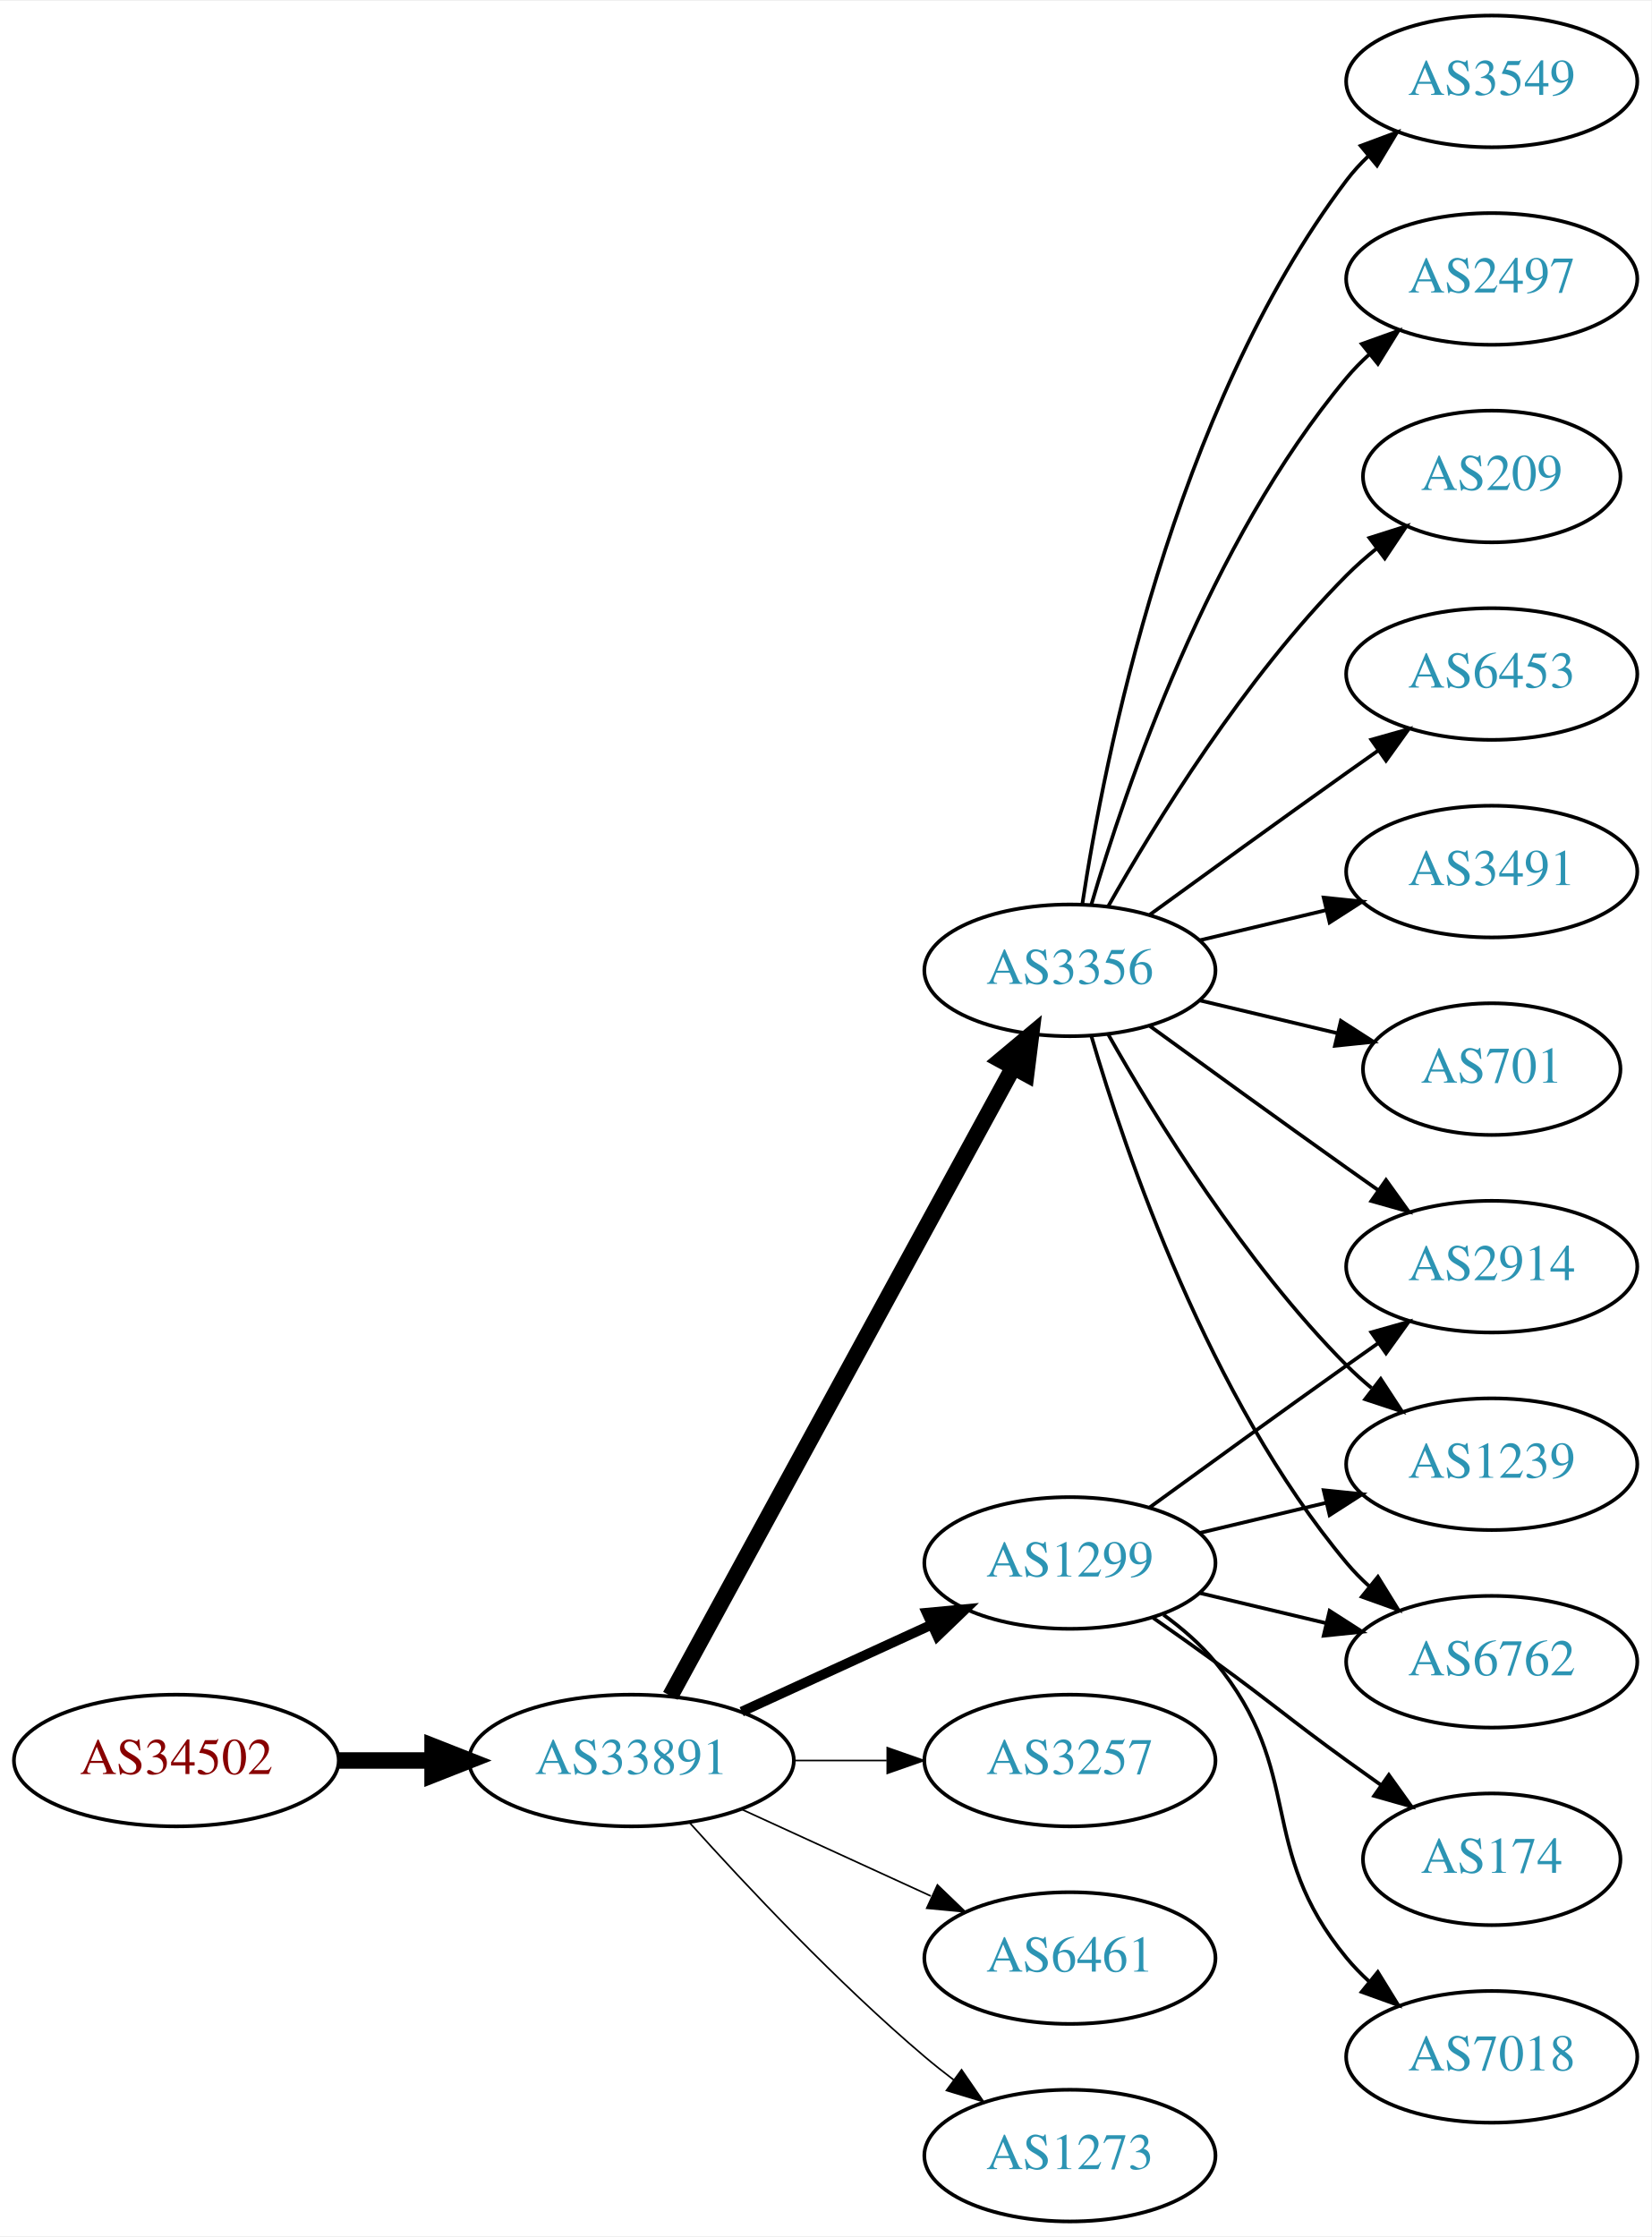
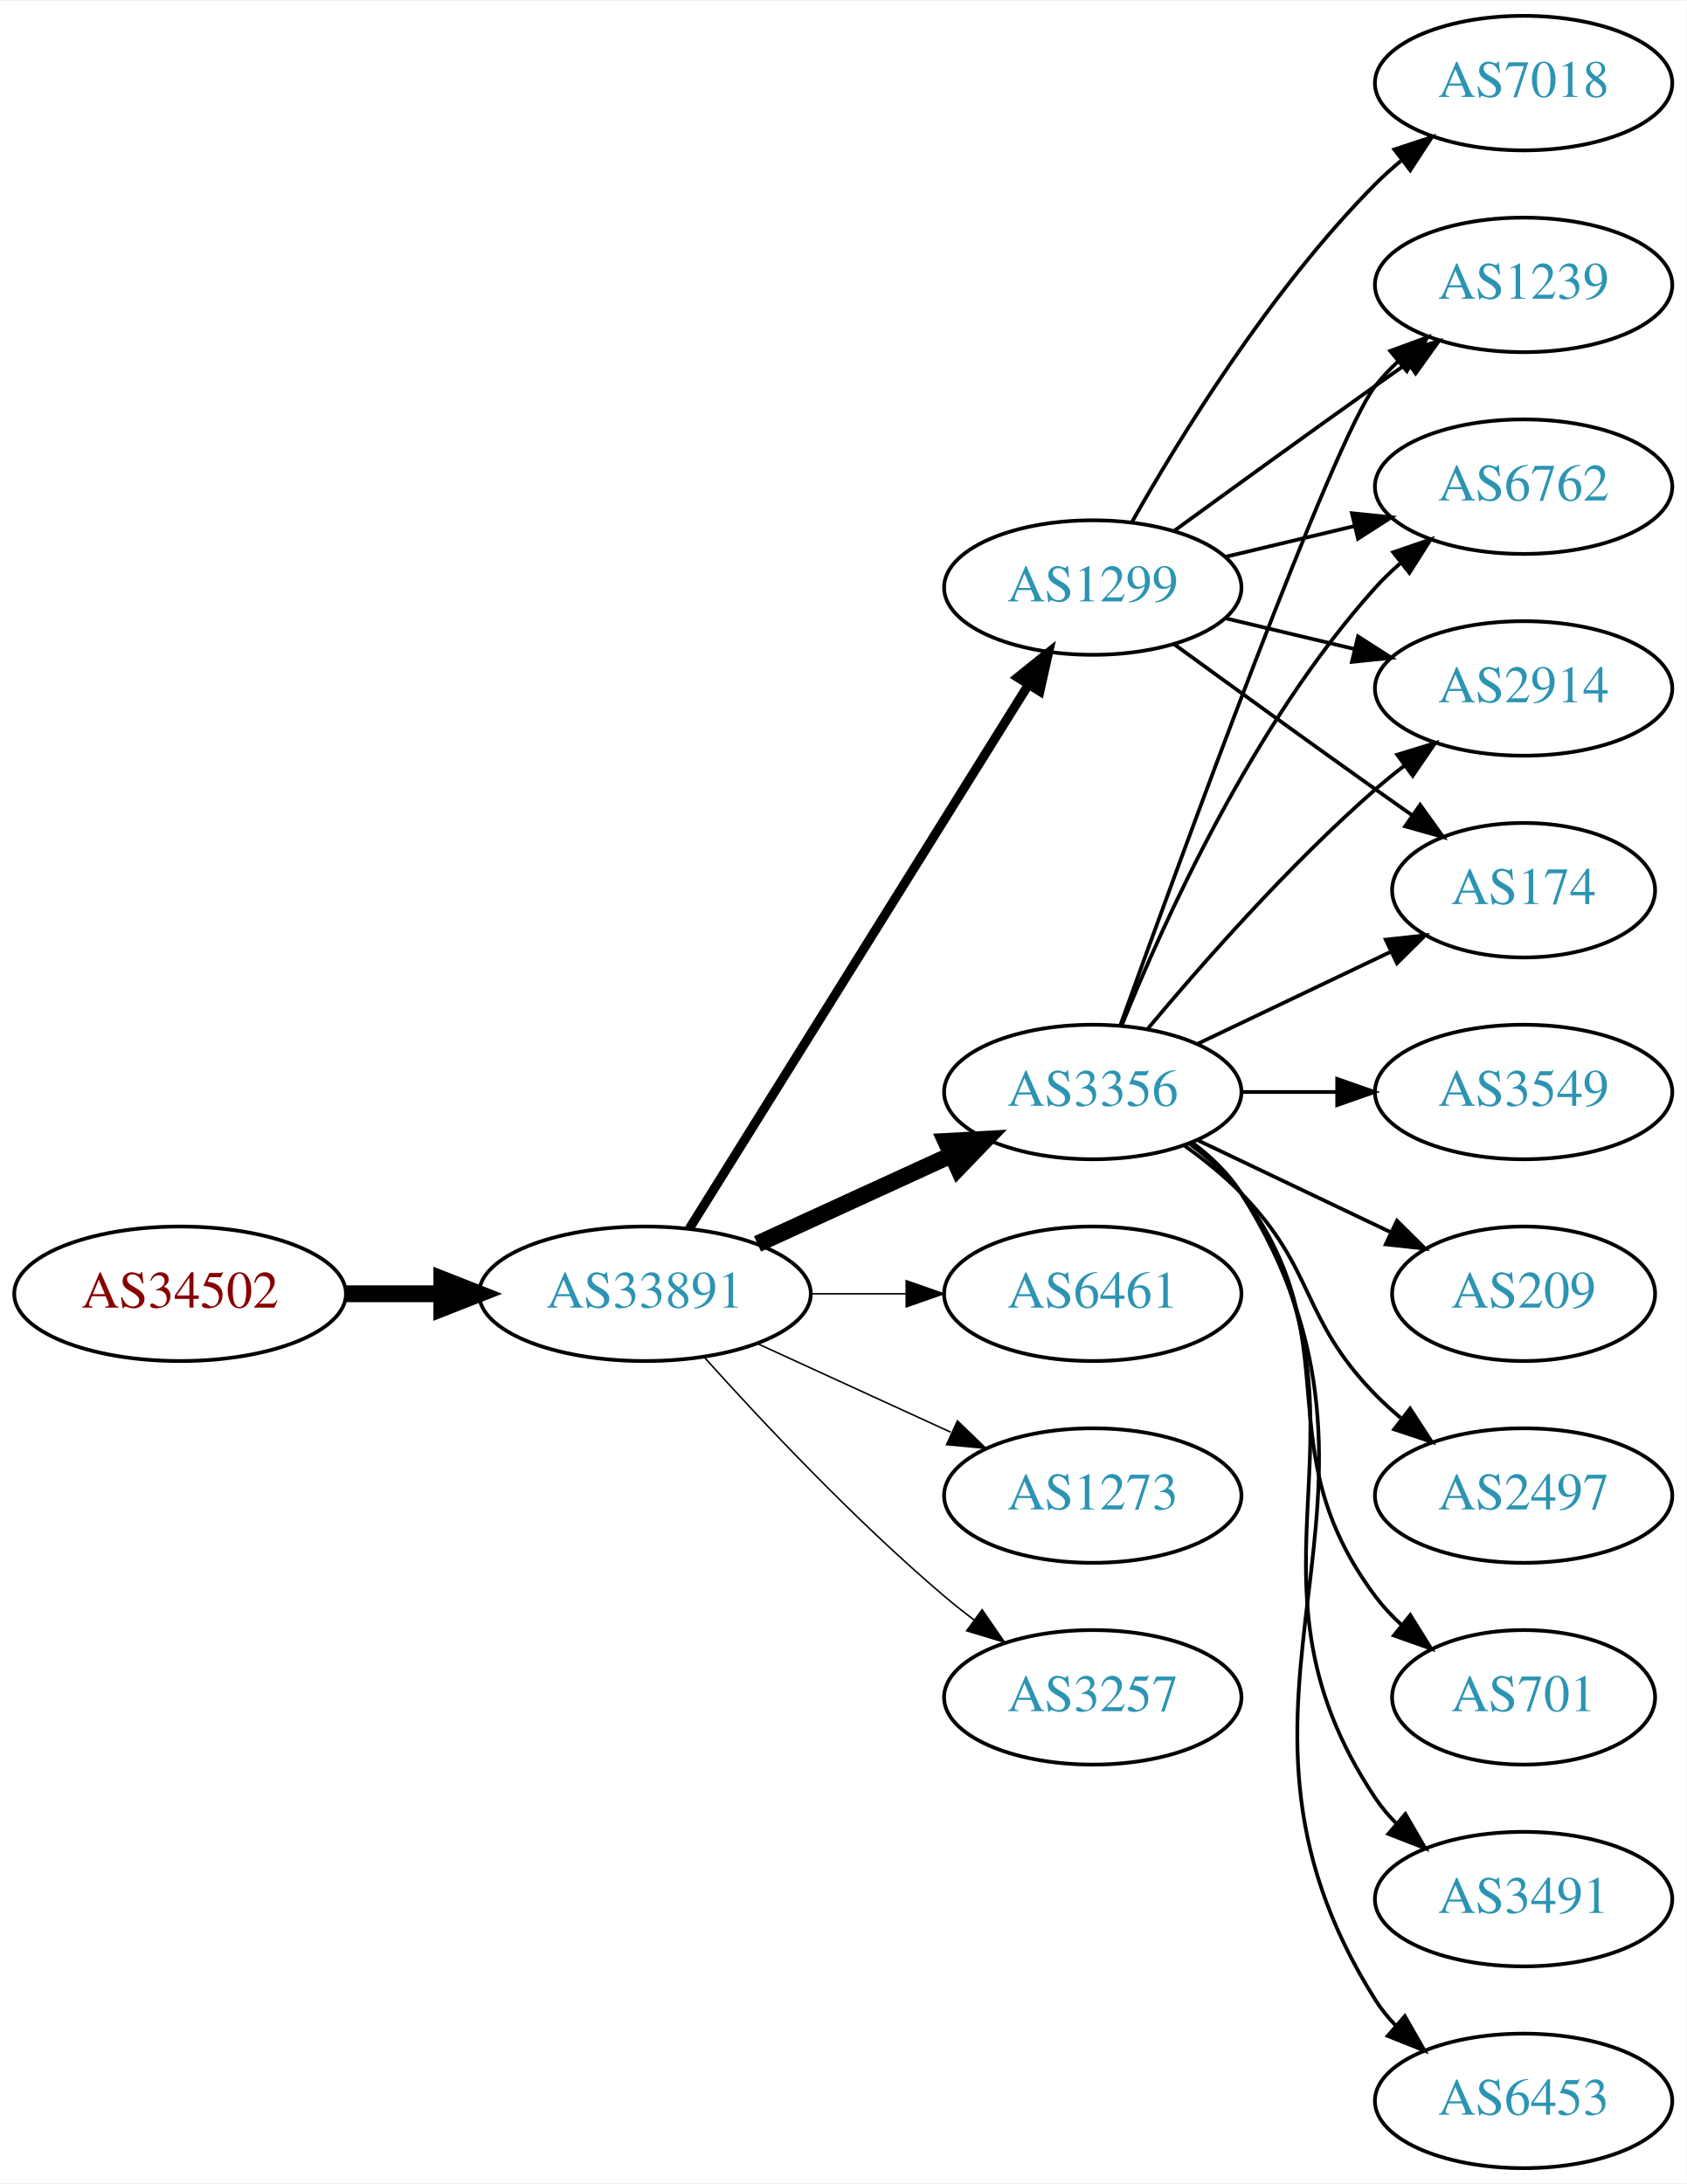
- <svg xmlns="http://www.w3.org/2000/svg" xmlns:xlink="http://www.w3.org/1999/xlink" width="451pt" height="611pt" viewBox="0.00 0.00 451.37 611.00">
-   <g id="graph0" class="graph" transform="scale(1 1) rotate(0) translate(4 607)">
-     <polygon fill="white" stroke="none" points="-4,4 -4,-607 447.37,-607 447.37,4 -4,4" />
+ <svg xmlns="http://www.w3.org/2000/svg" xmlns:xlink="http://www.w3.org/1999/xlink" width="451pt" height="584pt" viewBox="0.00 0.00 451.37 584.00">
+   <g id="graph0" class="graph" transform="scale(1 1) rotate(0) translate(4 580)">
+     <polygon fill="white" stroke="none" points="-4,4 -4,-580 447.37,-580 447.37,4 -4,4" />
    <g id="node1" class="node">
      <g id="a_node1">
        <a xlink:href="/asn/34502" xlink:title="AS34502 ~ Xklink [AT]">
-           <ellipse fill="#ffffff" stroke="black" cx="44.196" cy="-126" rx="44.393" ry="18" />
-           <text text-anchor="middle" x="44.196" y="-122.3" font-family="Times,serif" font-size="14.00" fill="#880000">AS34502</text>
+           <ellipse fill="#ffffff" stroke="black" cx="44.196" cy="-234" rx="44.393" ry="18" />
+           <text text-anchor="middle" x="44.196" y="-230.3" font-family="Times,serif" font-size="14.00" fill="#880000">AS34502</text>
        </a>
      </g>
    </g>
    <g id="node2" class="node">
      <g id="a_node2">
        <a xlink:href="/asn/33891" xlink:title="AS33891 ~ CORE-BACKBONE GMBH GLOBAL NETWORK [DE]">
-           <ellipse fill="#ffffff" stroke="black" cx="168.588" cy="-126" rx="44.393" ry="18" />
-           <text text-anchor="middle" x="168.588" y="-122.3" font-family="Times,serif" font-size="14.00" fill="#2c94b3">AS33891</text>
+           <ellipse fill="#ffffff" stroke="black" cx="168.588" cy="-234" rx="44.393" ry="18" />
+           <text text-anchor="middle" x="168.588" y="-230.3" font-family="Times,serif" font-size="14.00" fill="#2c94b3">AS33891</text>
        </a>
      </g>
    </g>
    <g id="edge1" class="edge">
-       <path fill="none" stroke="black" stroke-width="4.5" d="M88.692,-126C96.898,-126 105.569,-126 114.041,-126" />
-       <polygon fill="black" stroke="black" stroke-width="4.5" points="114.233,-129.938 124.233,-126 114.233,-122.063 114.233,-129.938" />
+       <path fill="none" stroke="black" stroke-width="4.5" d="M88.692,-234C96.898,-234 105.569,-234 114.041,-234" />
+       <polygon fill="black" stroke="black" stroke-width="4.5" points="114.233,-237.938 124.233,-234 114.233,-230.063 114.233,-237.938" />
    </g>
    <g id="node3" class="node">
      <g id="a_node3">
-         <a xlink:href="/asn/3356" xlink:title="AS3356 ~ Level 3 Parent, LLC [US]">
-           <ellipse fill="#ffffff" stroke="black" cx="288.431" cy="-342" rx="39.794" ry="18" />
-           <text text-anchor="middle" x="288.431" y="-338.3" font-family="Times,serif" font-size="14.00" fill="#2c94b3">AS3356</text>
+         <a xlink:href="/asn/1299" xlink:title="AS1299 ~ Telia Carrier [EU]">
+           <ellipse fill="#ffffff" stroke="black" cx="288.431" cy="-423" rx="39.794" ry="18" />
+           <text text-anchor="middle" x="288.431" y="-419.3" font-family="Times,serif" font-size="14.00" fill="#2c94b3">AS1299</text>
        </a>
      </g>
    </g>
    <g id="edge2" class="edge">
-       <path fill="none" stroke="black" stroke-width="4.5" d="M179.232,-143.676C199.913,-181.584 248.626,-270.873 273.005,-315.559" />
-       <polygon fill="black" stroke="black" stroke-width="4.5" points="269.573,-317.49 277.819,-324.383 276.486,-313.718 269.573,-317.49" />
+       <path fill="none" stroke="black" stroke-width="2.455" d="M180.463,-251.442C201.247,-284.775 246.707,-357.686 271.136,-396.866" />
+       <polygon fill="black" stroke="black" stroke-width="2.455" points="268.321,-398.966 276.582,-405.6 274.261,-395.263 268.321,-398.966" />
    </g>
    <g id="node4" class="node">
      <g id="a_node4">
-         <a xlink:href="/asn/1299" xlink:title="AS1299 ~ Telia Carrier [EU]">
-           <ellipse fill="#ffffff" stroke="black" cx="288.431" cy="-180" rx="39.794" ry="18" />
-           <text text-anchor="middle" x="288.431" y="-176.3" font-family="Times,serif" font-size="14.00" fill="#2c94b3">AS1299</text>
+         <a xlink:href="/asn/6461" xlink:title="AS6461 ~ Zayo Bandwidth [US]">
+           <ellipse fill="#ffffff" stroke="black" cx="288.431" cy="-234" rx="39.794" ry="18" />
+           <text text-anchor="middle" x="288.431" y="-230.3" font-family="Times,serif" font-size="14.00" fill="#2c94b3">AS6461</text>
        </a>
      </g>
    </g>
    <g id="edge3" class="edge">
-       <path fill="none" stroke="black" stroke-width="2.7" d="M198.718,-139.348C214.329,-146.502 233.727,-155.391 250.399,-163.03" />
-       <polygon fill="black" stroke="black" stroke-width="2.7" points="249.302,-166.378 259.851,-167.362 252.218,-160.014 249.302,-166.378" />
+       <path fill="none" stroke="black" stroke-width="0.409" d="M212.799,-234C221.112,-234 229.875,-234 238.357,-234" />
+       <polygon fill="black" stroke="black" stroke-width="0.409" points="238.516,-237.5 248.516,-234 238.516,-230.5 238.516,-237.5" />
    </g>
    <g id="node5" class="node">
      <g id="a_node5">
+         <a xlink:href="/asn/3356" xlink:title="AS3356 ~ Level 3 Parent, LLC [US]">
+           <ellipse fill="#ffffff" stroke="black" cx="288.431" cy="-288" rx="39.794" ry="18" />
+           <text text-anchor="middle" x="288.431" y="-284.3" font-family="Times,serif" font-size="14.00" fill="#2c94b3">AS3356</text>
+         </a>
+       </g>
+     </g>
+     <g id="edge4" class="edge">
+       <path fill="none" stroke="black" stroke-width="4.5" d="M198.718,-247.348C214.329,-254.502 233.727,-263.391 250.399,-271.03" />
+       <polygon fill="black" stroke="black" stroke-width="4.5" points="249.119,-274.775 259.851,-275.362 252.4,-267.616 249.119,-274.775" />
+     </g>
+     <g id="node6" class="node">
+       <g id="a_node6">
+         <a xlink:href="/asn/1273" xlink:title="AS1273 ~ Vodafone Group PLC [EU]">
+           <ellipse fill="#ffffff" stroke="black" cx="288.431" cy="-180" rx="39.794" ry="18" />
+           <text text-anchor="middle" x="288.431" y="-176.3" font-family="Times,serif" font-size="14.00" fill="#2c94b3">AS1273</text>
+         </a>
+       </g>
+     </g>
+     <g id="edge5" class="edge">
+       <path fill="none" stroke="black" stroke-width="0.409" d="M198.718,-220.652C214.329,-213.498 233.727,-204.609 250.399,-196.97" />
+       <polygon fill="black" stroke="black" stroke-width="0.409" points="252.218,-199.986 259.851,-192.638 249.302,-193.622 252.218,-199.986" />
+     </g>
+     <g id="node7" class="node">
+       <g id="a_node7">
        <a xlink:href="/asn/3257" xlink:title="AS3257 ~ GTT [DE]">
          <ellipse fill="#ffffff" stroke="black" cx="288.431" cy="-126" rx="39.794" ry="18" />
          <text text-anchor="middle" x="288.431" y="-122.3" font-family="Times,serif" font-size="14.00" fill="#2c94b3">AS3257</text>
        </a>
      </g>
    </g>
-     <g id="edge4" class="edge">
-       <path fill="none" stroke="black" stroke-width="0.45" d="M212.799,-126C221.112,-126 229.875,-126 238.357,-126" />
-       <polygon fill="black" stroke="black" stroke-width="0.45" points="238.516,-129.5 248.516,-126 238.516,-122.5 238.516,-129.5" />
-     </g>
-     <g id="node6" class="node">
-       <g id="a_node6">
-         <a xlink:href="/asn/6461" xlink:title="AS6461 ~ Zayo Bandwidth [US]">
-           <ellipse fill="#ffffff" stroke="black" cx="288.431" cy="-72" rx="39.794" ry="18" />
-           <text text-anchor="middle" x="288.431" y="-68.3" font-family="Times,serif" font-size="14.00" fill="#2c94b3">AS6461</text>
-         </a>
-       </g>
-     </g>
-     <g id="edge5" class="edge">
-       <path fill="none" stroke="black" stroke-width="0.45" d="M198.718,-112.652C214.329,-105.498 233.727,-96.609 250.399,-88.969" />
-       <polygon fill="black" stroke="black" stroke-width="0.45" points="252.218,-91.986 259.851,-84.638 249.302,-85.622 252.218,-91.986" />
-     </g>
-     <g id="node7" class="node">
-       <g id="a_node7">
-         <a xlink:href="/asn/1273" xlink:title="AS1273 ~ Vodafone Group PLC [EU]">
-           <ellipse fill="#ffffff" stroke="black" cx="288.431" cy="-18" rx="39.794" ry="18" />
-           <text text-anchor="middle" x="288.431" y="-14.3" font-family="Times,serif" font-size="14.00" fill="#2c94b3">AS1273</text>
-         </a>
-       </g>
-     </g>
    <g id="edge6" class="edge">
-       <path fill="none" stroke="black" stroke-width="0.45" d="M184.521,-108.956C199.847,-91.903 224.782,-65.35 248.784,-45 251.281,-42.883 253.942,-40.768 256.653,-38.707" />
-       <polygon fill="black" stroke="black" stroke-width="0.45" points="258.819,-41.459 264.83,-32.734 254.69,-35.806 258.819,-41.459" />
+       <path fill="none" stroke="black" stroke-width="0.409" d="M184.521,-216.956C199.847,-199.903 224.782,-173.35 248.784,-153 251.281,-150.883 253.942,-148.768 256.653,-146.707" />
+       <polygon fill="black" stroke="black" stroke-width="0.409" points="258.819,-149.459 264.83,-140.734 254.69,-143.806 258.819,-149.459" />
    </g>
    <g id="node8" class="node">
      <g id="a_node8">
-         <a xlink:href="/asn/6453" xlink:title="AS6453 ~ TATA COMMUNICATIONS (AMERICA) INC [US]">
-           <ellipse fill="#ffffff" stroke="black" cx="403.724" cy="-423" rx="39.794" ry="18" />
-           <text text-anchor="middle" x="403.724" y="-419.3" font-family="Times,serif" font-size="14.00" fill="#2c94b3">AS6453</text>
+         <a xlink:href="/asn/7018" xlink:title="AS7018 ~ AT&amp;T Services, Inc. [US]">
+           <ellipse fill="#ffffff" stroke="black" cx="403.724" cy="-558" rx="39.794" ry="18" />
+           <text text-anchor="middle" x="403.724" y="-554.3" font-family="Times,serif" font-size="14.00" fill="#2c94b3">AS7018</text>
        </a>
      </g>
    </g>
    <g id="edge7" class="edge">
-       <path fill="none" stroke="black" d="M310.279,-357.222C325.213,-368.091 345.827,-383.025 364.077,-396 366.898,-398.005 369.841,-400.085 372.789,-402.159" />
-       <polygon fill="black" stroke="black" points="370.816,-405.05 381.013,-407.926 374.835,-399.319 370.816,-405.05" />
+       <path fill="none" stroke="black" d="M298.891,-440.49C311.672,-463.096 336.105,-502.886 364.077,-531 366.188,-533.121 368.484,-535.188 370.87,-537.171" />
+       <polygon fill="black" stroke="black" points="369.122,-540.242 379.185,-543.556 373.385,-534.69 369.122,-540.242" />
    </g>
    <g id="node9" class="node">
      <g id="a_node9">
-         <a xlink:href="/asn/3491" xlink:title="AS3491 ~ PCCW Global, Inc. [US]">
-           <ellipse fill="#ffffff" stroke="black" cx="403.724" cy="-369" rx="39.794" ry="18" />
-           <text text-anchor="middle" x="403.724" y="-365.3" font-family="Times,serif" font-size="14.00" fill="#2c94b3">AS3491</text>
+         <a xlink:href="/asn/174" xlink:title="AS174 ~ Cogent Communications [US]">
+           <ellipse fill="#ffffff" stroke="black" cx="403.724" cy="-342" rx="35.194" ry="18" />
+           <text text-anchor="middle" x="403.724" y="-338.3" font-family="Times,serif" font-size="14.00" fill="#2c94b3">AS174</text>
        </a>
      </g>
    </g>
    <g id="edge8" class="edge">
-       <path fill="none" stroke="black" d="M324.038,-350.248C334.909,-352.838 347.064,-355.735 358.506,-358.462" />
-       <polygon fill="black" stroke="black" points="357.789,-361.889 368.328,-360.803 359.412,-355.08 357.789,-361.889" />
+       <path fill="none" stroke="black" d="M310.279,-407.778C325.213,-396.909 345.827,-381.975 364.077,-369 367.288,-366.718 370.657,-364.339 374.011,-361.982" />
+       <polygon fill="black" stroke="black" points="376.039,-364.834 382.222,-356.23 372.023,-359.101 376.039,-364.834" />
    </g>
    <g id="node10" class="node">
      <g id="a_node10">
-         <a xlink:href="/asn/701" xlink:title="AS701 ~ UUNET [US]">
-           <ellipse fill="#ffffff" stroke="black" cx="403.724" cy="-315" rx="35.194" ry="18" />
-           <text text-anchor="middle" x="403.724" y="-311.3" font-family="Times,serif" font-size="14.00" fill="#2c94b3">AS701</text>
+         <a xlink:href="/asn/1239" xlink:title="AS1239 ~ Sprint [US]">
+           <ellipse fill="#ffffff" stroke="black" cx="403.724" cy="-504" rx="39.794" ry="18" />
+           <text text-anchor="middle" x="403.724" y="-500.3" font-family="Times,serif" font-size="14.00" fill="#2c94b3">AS1239</text>
        </a>
      </g>
    </g>
    <g id="edge9" class="edge">
-       <path fill="none" stroke="black" d="M324.038,-333.752C335.833,-330.942 349.137,-327.771 361.405,-324.847" />
-       <polygon fill="black" stroke="black" points="362.494,-328.186 371.41,-322.463 360.871,-321.376 362.494,-328.186" />
+       <path fill="none" stroke="black" d="M310.279,-438.222C325.213,-449.091 345.827,-464.025 364.077,-477 366.898,-479.005 369.841,-481.085 372.789,-483.159" />
+       <polygon fill="black" stroke="black" points="370.816,-486.05 381.013,-488.926 374.835,-480.319 370.816,-486.05" />
    </g>
    <g id="node11" class="node">
      <g id="a_node11">
-         <a xlink:href="/asn/2914" xlink:title="AS2914 ~ NTT America, Inc. [US]">
-           <ellipse fill="#ffffff" stroke="black" cx="403.724" cy="-261" rx="39.794" ry="18" />
-           <text text-anchor="middle" x="403.724" y="-257.3" font-family="Times,serif" font-size="14.00" fill="#2c94b3">AS2914</text>
+         <a xlink:href="/asn/6762" xlink:title="AS6762 ~ TELECOM ITALIA SPARKLE S.p.A. [IT]">
+           <ellipse fill="#ffffff" stroke="black" cx="403.724" cy="-450" rx="39.794" ry="18" />
+           <text text-anchor="middle" x="403.724" y="-446.3" font-family="Times,serif" font-size="14.00" fill="#2c94b3">AS6762</text>
        </a>
      </g>
    </g>
    <g id="edge10" class="edge">
-       <path fill="none" stroke="black" d="M310.279,-326.778C325.213,-315.909 345.827,-300.975 364.077,-288 366.898,-285.995 369.841,-283.915 372.789,-281.841" />
-       <polygon fill="black" stroke="black" points="374.835,-284.681 381.013,-276.074 370.816,-278.95 374.835,-284.681" />
+       <path fill="none" stroke="black" d="M324.038,-431.248C334.909,-433.838 347.064,-436.735 358.506,-439.462" />
+       <polygon fill="black" stroke="black" points="357.789,-442.889 368.328,-441.803 359.412,-436.08 357.789,-442.889" />
    </g>
    <g id="node12" class="node">
      <g id="a_node12">
-         <a xlink:href="/asn/3549" xlink:title="AS3549 ~ Level 3 Parent, LLC [US]">
-           <ellipse fill="#ffffff" stroke="black" cx="403.724" cy="-585" rx="39.794" ry="18" />
-           <text text-anchor="middle" x="403.724" y="-581.3" font-family="Times,serif" font-size="14.00" fill="#2c94b3">AS3549</text>
+         <a xlink:href="/asn/2914" xlink:title="AS2914 ~ NTT America, Inc. [US]">
+           <ellipse fill="#ffffff" stroke="black" cx="403.724" cy="-396" rx="39.794" ry="18" />
+           <text text-anchor="middle" x="403.724" y="-392.3" font-family="Times,serif" font-size="14.00" fill="#2c94b3">AS2914</text>
        </a>
      </g>
    </g>
    <g id="edge11" class="edge">
-       <path fill="none" stroke="black" d="M291.808,-359.986C297.781,-399.422 316.492,-494.995 364.077,-558 365.835,-560.327 367.851,-562.529 370.021,-564.596" />
-       <polygon fill="black" stroke="black" points="367.905,-567.389 377.833,-571.088 372.379,-562.005 367.905,-567.389" />
+       <path fill="none" stroke="black" d="M324.038,-414.752C334.909,-412.162 347.064,-409.265 358.506,-406.538" />
+       <polygon fill="black" stroke="black" points="359.412,-409.92 368.328,-404.197 357.789,-403.111 359.412,-409.92" />
+     </g>
+     <g id="edge16" class="edge">
+       <path fill="none" stroke="black" d="M316.567,-300.934C331.999,-308.29 351.485,-317.577 368.02,-325.459" />
+       <polygon fill="black" stroke="black" points="366.828,-328.768 377.361,-329.911 369.84,-322.449 366.828,-328.768" />
+     </g>
+     <g id="edge19" class="edge">
+       <path fill="none" stroke="black" d="M295.804,-305.825C311.745,-350.151 352.87,-462.812 364.077,-477 365.885,-479.288 367.937,-481.462 370.132,-483.51" />
+       <polygon fill="black" stroke="black" points="368.043,-486.323 377.992,-489.966 372.486,-480.914 368.043,-486.323" />
+     </g>
+     <g id="edge18" class="edge">
+       <path fill="none" stroke="black" d="M296.179,-305.787C307.23,-333.243 331.283,-386.578 364.077,-423 366.08,-425.224 368.298,-427.363 370.631,-429.397" />
+       <polygon fill="black" stroke="black" points="368.829,-432.433 378.85,-435.873 373.161,-426.935 368.829,-432.433" />
+     </g>
+     <g id="edge12" class="edge">
+       <path fill="none" stroke="black" d="M303.061,-304.817C317.343,-321.929 340.89,-348.745 364.077,-369 366.543,-371.154 369.182,-373.294 371.879,-375.372" />
+       <polygon fill="black" stroke="black" points="369.904,-378.264 380.033,-381.37 374.052,-372.625 369.904,-378.264" />
    </g>
    <g id="node13" class="node">
      <g id="a_node13">
-         <a xlink:href="/asn/1239" xlink:title="AS1239 ~ Sprint [US]">
-           <ellipse fill="#ffffff" stroke="black" cx="403.724" cy="-207" rx="39.794" ry="18" />
-           <text text-anchor="middle" x="403.724" y="-203.3" font-family="Times,serif" font-size="14.00" fill="#2c94b3">AS1239</text>
-         </a>
-       </g>
-     </g>
-     <g id="edge12" class="edge">
-       <path fill="none" stroke="black" d="M298.891,-324.51C311.672,-301.904 336.105,-262.114 364.077,-234 366.188,-231.879 368.484,-229.812 370.87,-227.829" />
-       <polygon fill="black" stroke="black" points="373.385,-230.31 379.185,-221.444 369.122,-224.758 373.385,-230.31" />
+         <a xlink:href="/asn/701" xlink:title="AS701 ~ UUNET [US]">
+           <ellipse fill="#ffffff" stroke="black" cx="403.724" cy="-126" rx="35.194" ry="18" />
+           <text text-anchor="middle" x="403.724" y="-122.3" font-family="Times,serif" font-size="14.00" fill="#2c94b3">AS701</text>
+         </a>
+       </g>
+     </g>
+     <g id="edge13" class="edge">
+       <path fill="none" stroke="black" d="M314.362,-274.118C319.438,-270.389 324.356,-265.984 328.077,-261 358.349,-220.458 333.806,-193.542 364.077,-153 366.085,-150.311 368.441,-147.791 370.982,-145.454" />
+       <polygon fill="black" stroke="black" points="373.397,-148.004 378.998,-139.011 369.011,-142.548 373.397,-148.004" />
    </g>
    <g id="node14" class="node">
      <g id="a_node14">
-         <a xlink:href="/asn/2497" xlink:title="AS2497 ~ Internet Initiative Japan Inc. [JP]">
-           <ellipse fill="#ffffff" stroke="black" cx="403.724" cy="-531" rx="39.794" ry="18" />
-           <text text-anchor="middle" x="403.724" y="-527.3" font-family="Times,serif" font-size="14.00" fill="#2c94b3">AS2497</text>
-         </a>
-       </g>
-     </g>
-     <g id="edge13" class="edge">
-       <path fill="none" stroke="black" d="M294.305,-360.002C303.619,-391.844 326.435,-458.981 364.077,-504 365.948,-506.237 368.046,-508.374 370.272,-510.396" />
-       <polygon fill="black" stroke="black" points="368.216,-513.234 378.191,-516.804 372.619,-507.793 368.216,-513.234" />
+         <a xlink:href="/asn/3491" xlink:title="AS3491 ~ PCCW Global, Inc. [US]">
+           <ellipse fill="#ffffff" stroke="black" cx="403.724" cy="-72" rx="39.794" ry="18" />
+           <text text-anchor="middle" x="403.724" y="-68.3" font-family="Times,serif" font-size="14.00" fill="#2c94b3">AS3491</text>
+         </a>
+       </g>
+     </g>
+     <g id="edge14" class="edge">
+       <path fill="none" stroke="black" d="M314.75,-274.393C319.806,-270.649 324.617,-266.169 328.077,-261 369.102,-199.706 323.053,-160.294 364.077,-99 365.699,-96.577 367.618,-94.305 369.72,-92.19" />
+       <polygon fill="black" stroke="black" points="372.087,-94.771 377.405,-85.607 367.533,-89.454 372.087,-94.771" />
    </g>
    <g id="node15" class="node">
      <g id="a_node15">
-         <a xlink:href="/asn/6762" xlink:title="AS6762 ~ TELECOM ITALIA SPARKLE S.p.A. [IT]">
-           <ellipse fill="#ffffff" stroke="black" cx="403.724" cy="-153" rx="39.794" ry="18" />
-           <text text-anchor="middle" x="403.724" y="-149.3" font-family="Times,serif" font-size="14.00" fill="#2c94b3">AS6762</text>
-         </a>
-       </g>
-     </g>
-     <g id="edge14" class="edge">
-       <path fill="none" stroke="black" d="M294.305,-323.998C303.619,-292.156 326.435,-225.019 364.077,-180 365.948,-177.763 368.046,-175.626 370.272,-173.604" />
-       <polygon fill="black" stroke="black" points="372.619,-176.207 378.191,-167.196 368.216,-170.766 372.619,-176.207" />
+         <a xlink:href="/asn/6453" xlink:title="AS6453 ~ TATA COMMUNICATIONS (AMERICA) INC [US]">
+           <ellipse fill="#ffffff" stroke="black" cx="403.724" cy="-18" rx="39.794" ry="18" />
+           <text text-anchor="middle" x="403.724" y="-14.3" font-family="Times,serif" font-size="14.00" fill="#2c94b3">AS6453</text>
+         </a>
+       </g>
+     </g>
+     <g id="edge15" class="edge">
+       <path fill="none" stroke="black" d="M314.957,-274.528C320.002,-270.777 324.757,-266.26 328.077,-261 380.027,-178.7 312.127,-127.3 364.077,-45 365.634,-42.534 367.505,-40.232 369.574,-38.095" />
+       <polygon fill="black" stroke="black" points="371.944,-40.673 377.198,-31.473 367.353,-35.389 371.944,-40.673" />
    </g>
    <g id="node16" class="node">
      <g id="a_node16">
-         <a xlink:href="/asn/209" xlink:title="AS209 ~ CenturyLink Communications, LLC [US]">
-           <ellipse fill="#ffffff" stroke="black" cx="403.724" cy="-477" rx="35.194" ry="18" />
-           <text text-anchor="middle" x="403.724" y="-473.3" font-family="Times,serif" font-size="14.00" fill="#2c94b3">AS209</text>
-         </a>
-       </g>
-     </g>
-     <g id="edge15" class="edge">
-       <path fill="none" stroke="black" d="M298.891,-359.49C311.672,-382.096 336.105,-421.886 364.077,-450 366.578,-452.513 369.338,-454.949 372.199,-457.261" />
-       <polygon fill="black" stroke="black" points="370.298,-460.21 380.396,-463.413 374.5,-454.611 370.298,-460.21" />
-     </g>
-     <g id="edge18" class="edge">
-       <path fill="none" stroke="black" d="M310.279,-195.222C325.213,-206.091 345.827,-221.025 364.077,-234 366.898,-236.005 369.841,-238.085 372.789,-240.159" />
-       <polygon fill="black" stroke="black" points="370.816,-243.05 381.013,-245.926 374.835,-237.319 370.816,-243.05" />
-     </g>
-     <g id="edge20" class="edge">
-       <path fill="none" stroke="black" d="M324.038,-188.248C334.909,-190.838 347.064,-193.735 358.506,-196.462" />
-       <polygon fill="black" stroke="black" points="357.789,-199.889 368.328,-198.803 359.412,-193.08 357.789,-199.889" />
-     </g>
-     <g id="edge19" class="edge">
-       <path fill="none" stroke="black" d="M324.038,-171.752C334.909,-169.162 347.064,-166.265 358.506,-163.538" />
-       <polygon fill="black" stroke="black" points="359.412,-166.92 368.328,-161.197 357.789,-160.111 359.412,-166.92" />
+         <a xlink:href="/asn/3549" xlink:title="AS3549 ~ Level 3 Parent, LLC [US]">
+           <ellipse fill="#ffffff" stroke="black" cx="403.724" cy="-288" rx="39.794" ry="18" />
+           <text text-anchor="middle" x="403.724" y="-284.3" font-family="Times,serif" font-size="14.00" fill="#2c94b3">AS3549</text>
+         </a>
+       </g>
+     </g>
+     <g id="edge17" class="edge">
+       <path fill="none" stroke="black" d="M328.103,-288C336.306,-288 345.07,-288 353.602,-288" />
+       <polygon fill="black" stroke="black" points="353.841,-291.5 363.841,-288 353.841,-284.5 353.841,-291.5" />
    </g>
    <g id="node17" class="node">
      <g id="a_node17">
-         <a xlink:href="/asn/7018" xlink:title="AS7018 ~ AT&amp;T Services, Inc. [US]">
-           <ellipse fill="#ffffff" stroke="black" cx="403.724" cy="-45" rx="39.794" ry="18" />
-           <text text-anchor="middle" x="403.724" y="-41.3" font-family="Times,serif" font-size="14.00" fill="#2c94b3">AS7018</text>
-         </a>
-       </g>
-     </g>
-     <g id="edge16" class="edge">
-       <path fill="none" stroke="black" d="M314.012,-165.844C319.106,-162.128 324.12,-157.799 328.077,-153 353.142,-122.606 339.013,-102.394 364.077,-72 365.932,-69.751 368.02,-67.604 370.238,-65.576" />
-       <polygon fill="black" stroke="black" points="372.587,-68.177 378.143,-59.156 368.174,-62.744 372.587,-68.177" />
+         <a xlink:href="/asn/209" xlink:title="AS209 ~ CenturyLink Communications, LLC [US]">
+           <ellipse fill="#ffffff" stroke="black" cx="403.724" cy="-234" rx="35.194" ry="18" />
+           <text text-anchor="middle" x="403.724" y="-230.3" font-family="Times,serif" font-size="14.00" fill="#2c94b3">AS209</text>
+         </a>
+       </g>
+     </g>
+     <g id="edge20" class="edge">
+       <path fill="none" stroke="black" d="M316.567,-275.066C331.999,-267.71 351.485,-258.423 368.02,-250.541" />
+       <polygon fill="black" stroke="black" points="369.84,-253.551 377.361,-246.089 366.828,-247.232 369.84,-253.551" />
    </g>
    <g id="node18" class="node">
      <g id="a_node18">
-         <a xlink:href="/asn/174" xlink:title="AS174 ~ Cogent Communications [US]">
-           <ellipse fill="#ffffff" stroke="black" cx="403.724" cy="-99" rx="35.194" ry="18" />
-           <text text-anchor="middle" x="403.724" y="-95.3" font-family="Times,serif" font-size="14.00" fill="#2c94b3">AS174</text>
-         </a>
-       </g>
-     </g>
-     <g id="edge17" class="edge">
-       <path fill="none" stroke="black" d="M311.188,-164.991C316.722,-161.121 322.641,-156.936 328.077,-153 344.277,-141.271 347.877,-137.729 364.077,-126 367.106,-123.807 370.285,-121.537 373.463,-119.287" />
-       <polygon fill="black" stroke="black" points="375.606,-122.059 381.774,-113.445 371.58,-116.333 375.606,-122.059" />
+         <a xlink:href="/asn/2497" xlink:title="AS2497 ~ Internet Initiative Japan Inc. [JP]">
+           <ellipse fill="#ffffff" stroke="black" cx="403.724" cy="-180" rx="39.794" ry="18" />
+           <text text-anchor="middle" x="403.724" y="-176.3" font-family="Times,serif" font-size="14.00" fill="#2c94b3">AS2497</text>
+         </a>
+       </g>
+     </g>
+     <g id="edge21" class="edge">
+       <path fill="none" stroke="black" d="M313.025,-273.611C318.281,-269.852 323.613,-265.563 328.077,-261 348.25,-240.383 343.905,-227.617 364.077,-207 366.17,-204.861 368.453,-202.782 370.83,-200.79" />
+       <polygon fill="black" stroke="black" points="373.349,-203.268 379.13,-194.389 369.074,-197.725 373.349,-203.268" />
    </g>
  </g>
</svg>
